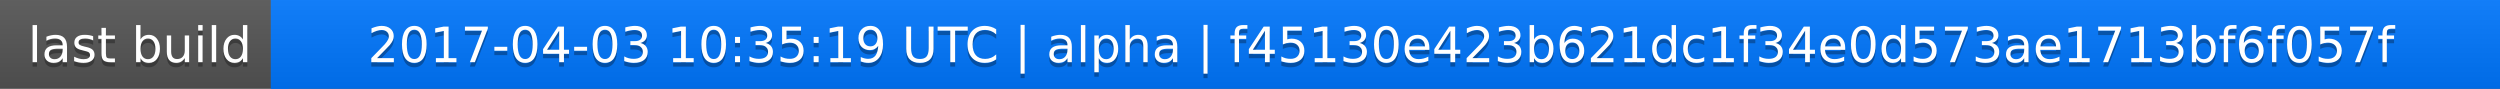
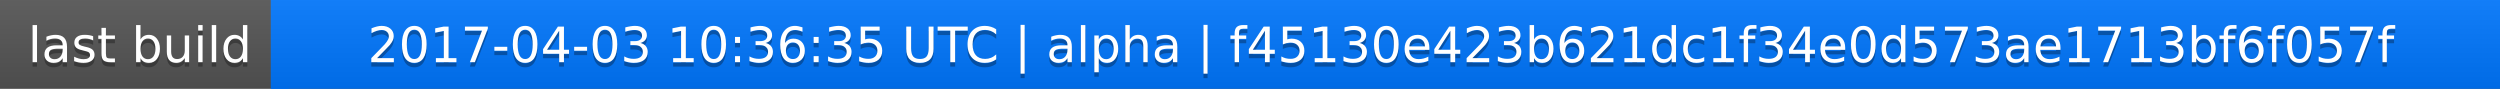
<svg xmlns="http://www.w3.org/2000/svg" width="563" height="20">
  <linearGradient id="a" x2="0" y2="100%">
    <stop offset="0" stop-color="#bbb" stop-opacity=".1" />
    <stop offset="1" stop-opacity=".1" />
  </linearGradient>
  <rect rx="0" width="563" height="20" fill="#555" />
  <rect rx="0" x="61" width="502" height="20" fill="#07f" />
  <path fill="#07f" d="M61 0h4v20h-4z" />
  <rect rx="0" width="563" height="20" fill="url(#a)" />
  <g fill="#fff" text-anchor="middle" font-family="DejaVu Sans,Verdana,Geneva,sans-serif" font-size="11">
    <text x="31.5" y="15" fill="#010101" fill-opacity=".3">last build</text>
    <text x="31.5" y="14">last build</text>
-     <text x="311" y="15" fill="#010101" fill-opacity=".3">2017-04-03 10:35:19 UTC | alpha | f45130e423b621dc1f34e0d573ae1713bf6f057f</text>
-     <text x="311" y="14">2017-04-03 10:35:19 UTC | alpha | f45130e423b621dc1f34e0d573ae1713bf6f057f</text>
+     <text x="311" y="15" fill="#010101" fill-opacity=".3">2017-04-03 10:36:35 UTC | alpha | f45130e423b621dc1f34e0d573ae1713bf6f057f</text>
+     <text x="311" y="14">2017-04-03 10:36:35 UTC | alpha | f45130e423b621dc1f34e0d573ae1713bf6f057f</text>
  </g>
</svg>
